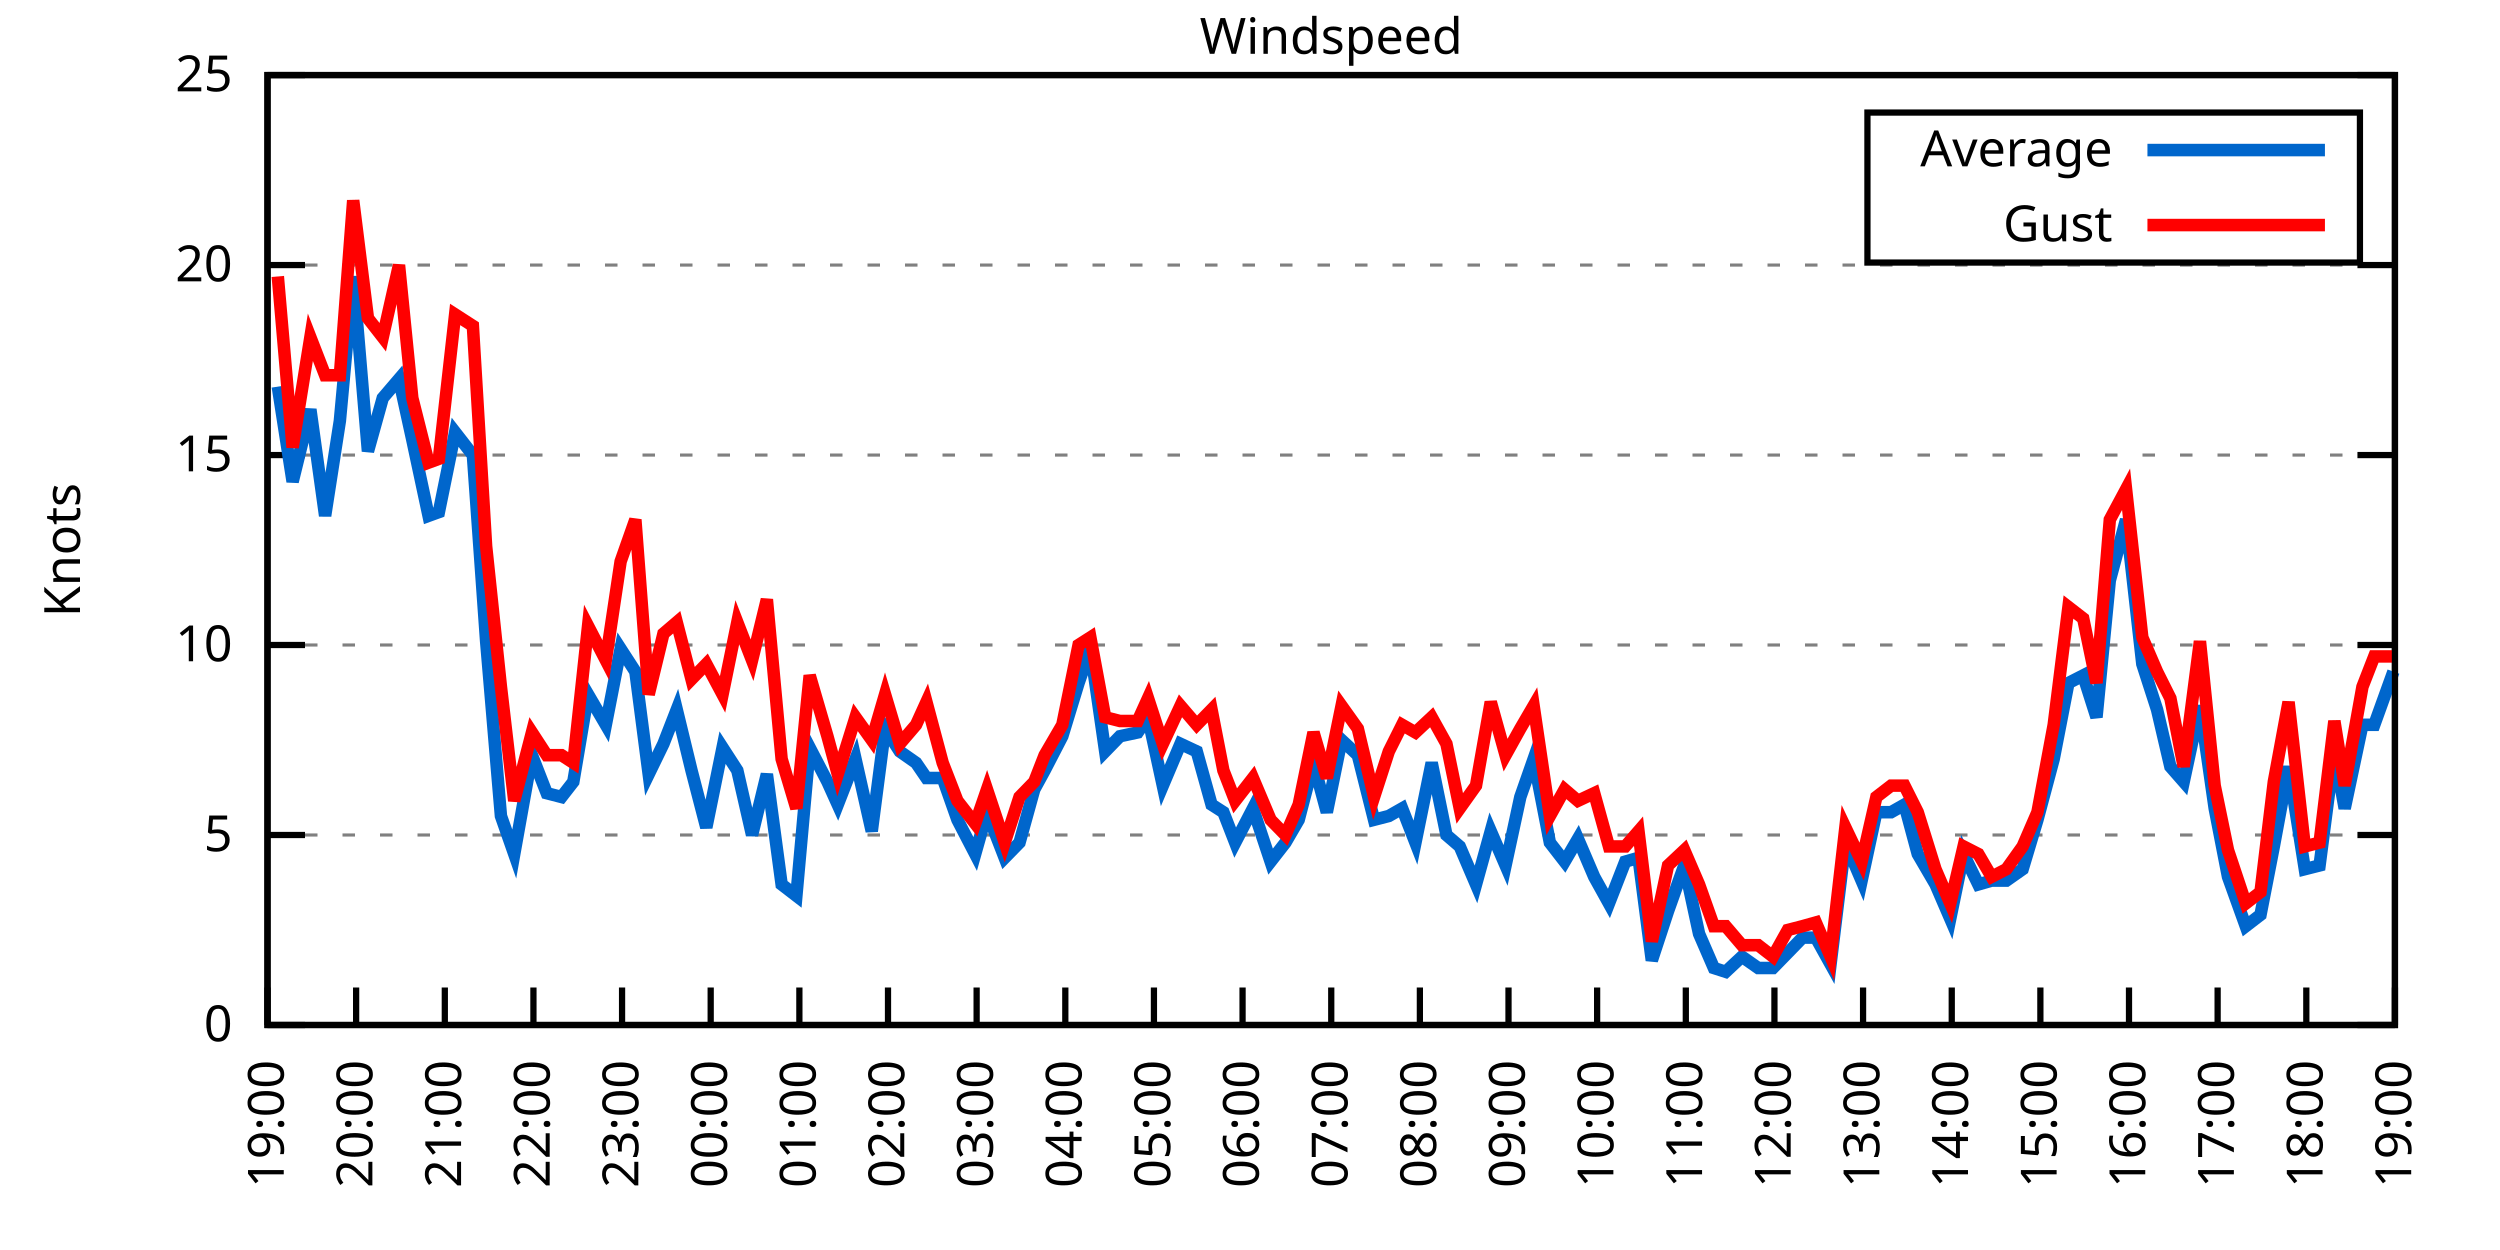
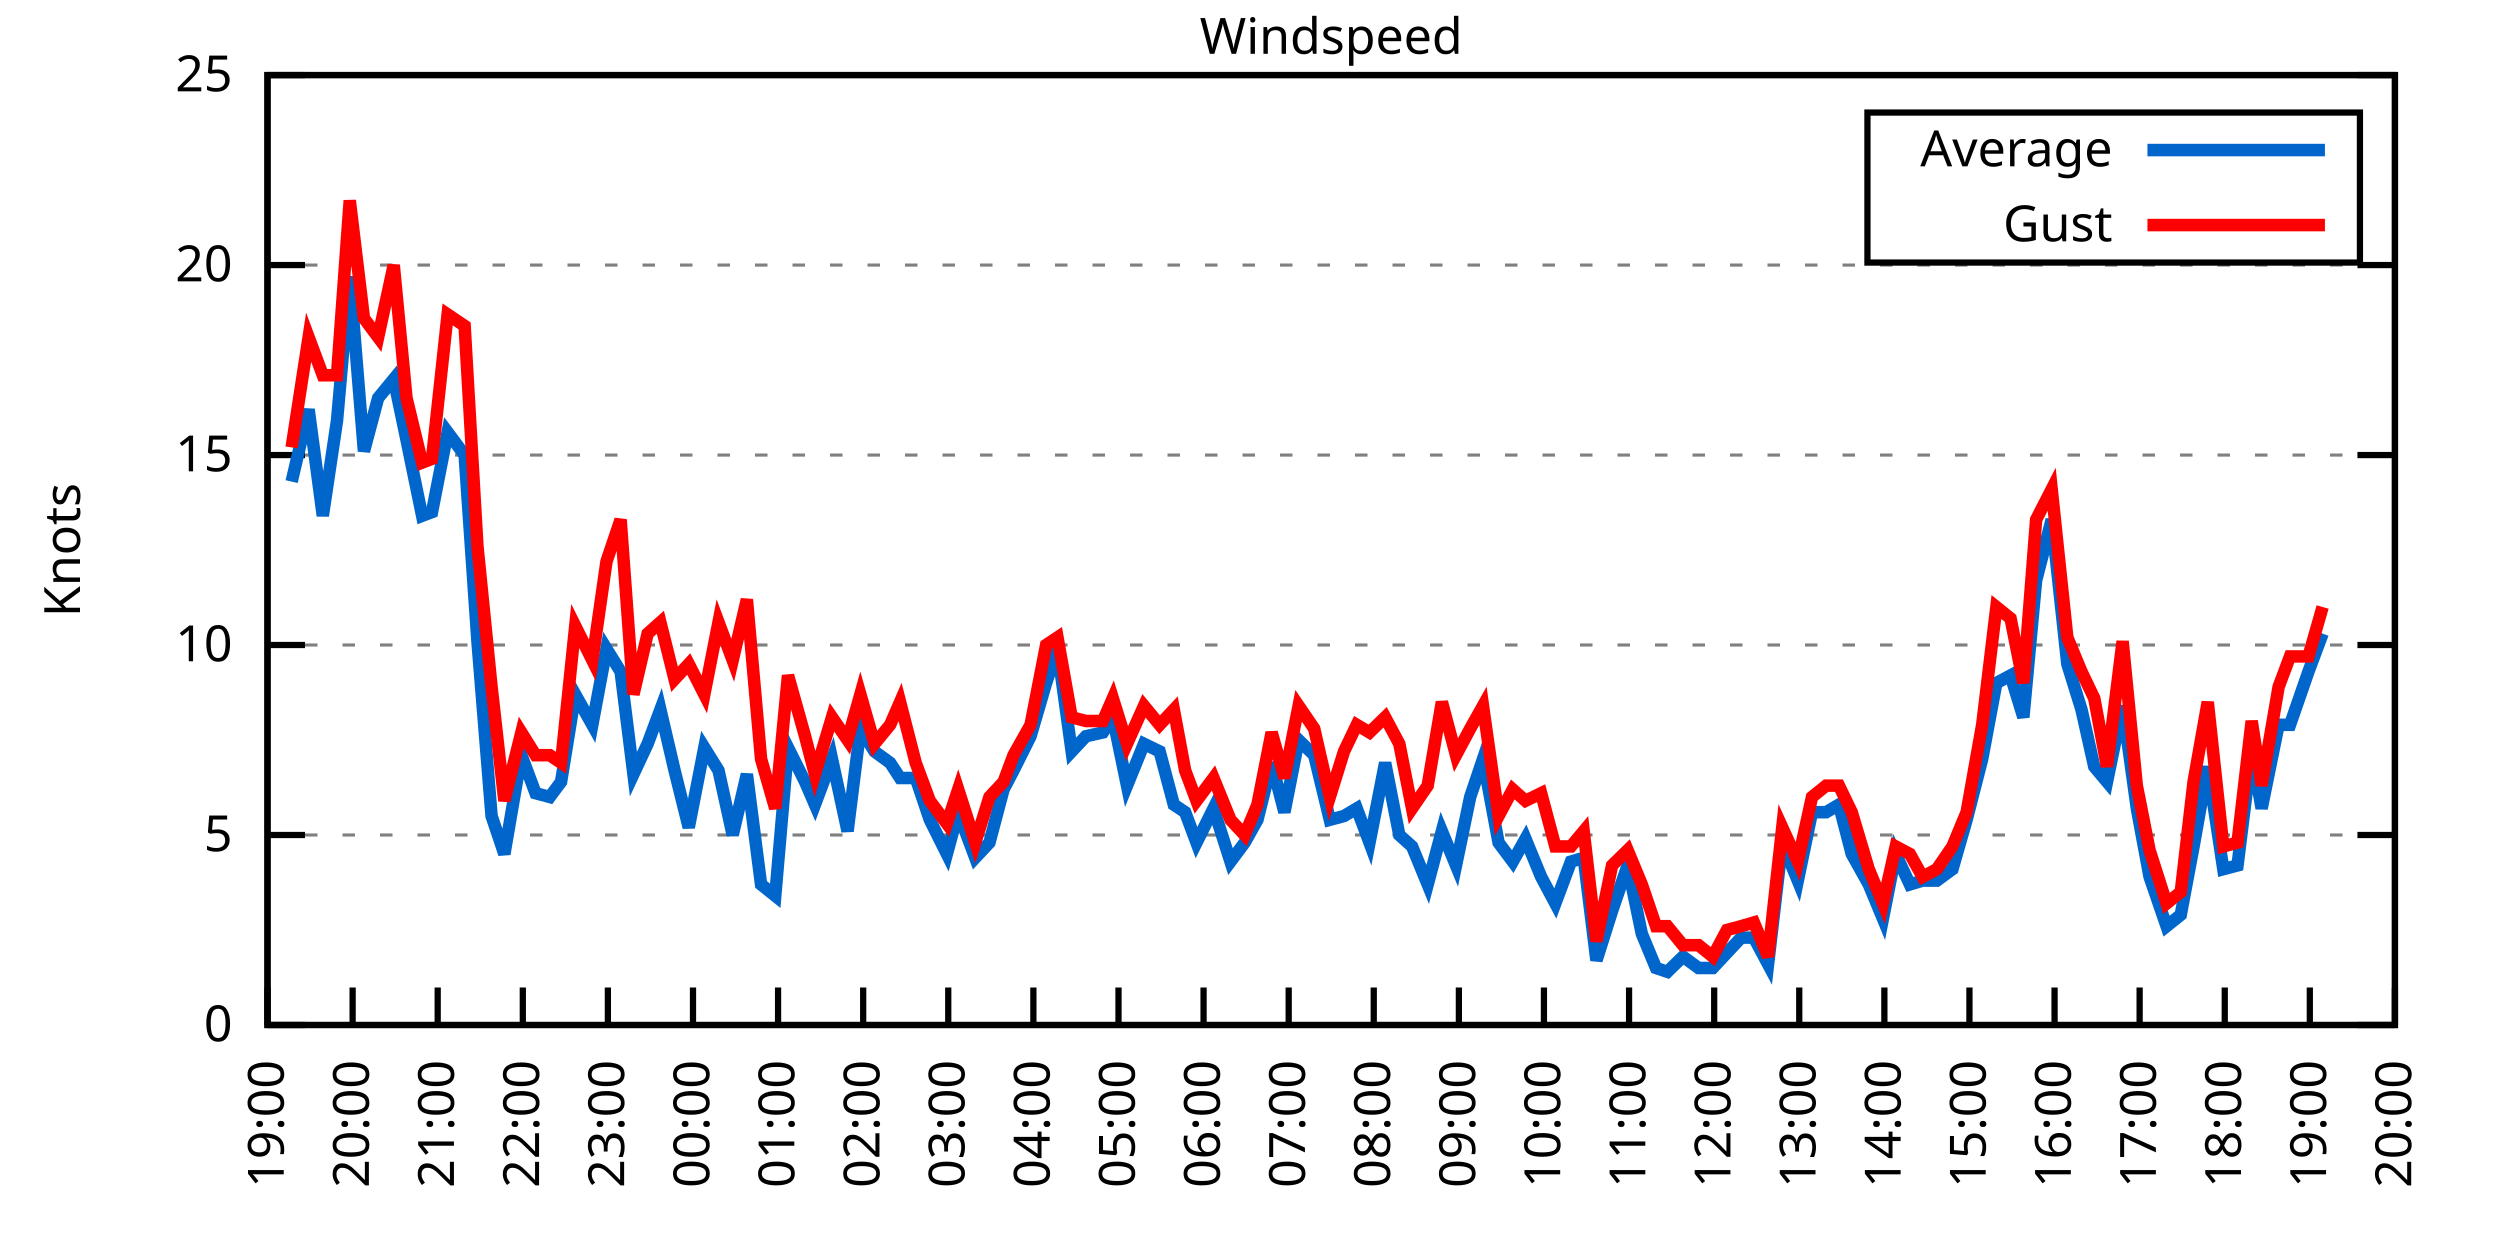
<svg xmlns="http://www.w3.org/2000/svg" xmlns:xlink="http://www.w3.org/1999/xlink" width="400" height="200" viewBox="0 0 400 200">
  <g id="gnuplot_canvas">
    <rect x="0" y="0" width="400" height="200" fill="none" />
    <defs>
      <circle id="gpDot" r="0.5" stroke-width="0.5" stroke="currentColor" />
      <path id="gpPt0" stroke-width="0.333" stroke="currentColor" d="M-1,0 h2 M0,-1 v2" />
      <path id="gpPt1" stroke-width="0.333" stroke="currentColor" d="M-1,-1 L1,1 M1,-1 L-1,1" />
      <path id="gpPt2" stroke-width="0.333" stroke="currentColor" d="M-1,0 L1,0 M0,-1 L0,1 M-1,-1 L1,1 M-1,1 L1,-1" />
      <rect id="gpPt3" stroke-width="0.333" stroke="currentColor" x="-1" y="-1" width="2" height="2" />
      <rect id="gpPt4" stroke-width="0.333" stroke="currentColor" fill="currentColor" x="-1" y="-1" width="2" height="2" />
      <circle id="gpPt5" stroke-width="0.333" stroke="currentColor" cx="0" cy="0" r="1" />
      <use xlink:href="#gpPt5" id="gpPt6" fill="currentColor" stroke="none" />
      <path id="gpPt7" stroke-width="0.333" stroke="currentColor" d="M0,-1.33 L-1.33,0.67 L1.33,0.67 z" />
      <use xlink:href="#gpPt7" id="gpPt8" fill="currentColor" stroke="none" />
      <use xlink:href="#gpPt7" id="gpPt9" stroke="currentColor" transform="rotate(180)" />
      <use xlink:href="#gpPt9" id="gpPt10" fill="currentColor" stroke="none" />
      <use xlink:href="#gpPt3" id="gpPt11" stroke="currentColor" transform="rotate(45)" />
      <use xlink:href="#gpPt11" id="gpPt12" fill="currentColor" stroke="none" />
      <path id="gpPt13" stroke-width="0.333" stroke="currentColor" d="M0,1.330 L1.265,0.411 L0.782,-1.067 L-0.782,-1.076 L-1.265,0.411 z" />
      <use xlink:href="#gpPt13" id="gpPt14" fill="currentColor" stroke="none" />
      <filter id="textbox" filterUnits="objectBoundingBox" x="0" y="0" height="1" width="1">
        <feFlood flood-color="white" flood-opacity="1" result="bgnd" />
        <feComposite in="SourceGraphic" in2="bgnd" operator="atop" />
      </filter>
      <filter id="greybox" filterUnits="objectBoundingBox" x="0" y="0" height="1" width="1">
        <feFlood flood-color="lightgrey" flood-opacity="1" result="grey" />
        <feComposite in="SourceGraphic" in2="grey" operator="atop" />
      </filter>
    </defs>
    <g fill="none" color="white" stroke="currentColor" stroke-width="1.00" stroke-linecap="butt" stroke-linejoin="miter">
</g>
    <g fill="none" color="black" stroke="currentColor" stroke-width="1.00" stroke-linecap="butt" stroke-linejoin="miter">
      <g stroke="none" shape-rendering="crispEdges">
        <polygon fill="rgb(255, 255, 255)" points="42.80,164.00 383.18,164.00 383.18,12.02 42.80,12.02 " />
      </g>
    </g>
    <g fill="none" color="black" stroke="currentColor" stroke-width="1.00" stroke-linecap="butt" stroke-linejoin="miter">
</g>
    <g fill="none" color="black" stroke="black" stroke-width="0.50" stroke-linecap="butt" stroke-linejoin="miter">
</g>
    <g fill="none" color="gray" stroke="currentColor" stroke-width="0.50" stroke-linecap="butt" stroke-linejoin="miter">
      <path stroke="gray" stroke-dasharray="2,4" class="gridline" d="M42.80,164.00 L383.19,164.00  " />
    </g>
    <g fill="none" color="gray" stroke="gray" stroke-width="1.00" stroke-linecap="butt" stroke-linejoin="miter">
</g>
    <g fill="none" color="black" stroke="currentColor" stroke-width="1.00" stroke-linecap="butt" stroke-linejoin="miter">
      <path stroke="black" d="M42.80,164.00 L48.80,164.00 M383.19,164.00 L377.19,164.00  " />
      <g transform="translate(37.20,166.60)" stroke="none" fill="black" font-family="Sans" font-size="8.00" text-anchor="end">
        <text>
          <tspan font-family="Sans"> 0</tspan>
        </text>
      </g>
    </g>
    <g fill="none" color="black" stroke="currentColor" stroke-width="1.00" stroke-linecap="butt" stroke-linejoin="miter">
</g>
    <g fill="none" color="black" stroke="black" stroke-width="0.50" stroke-linecap="butt" stroke-linejoin="miter">
</g>
    <g fill="none" color="gray" stroke="currentColor" stroke-width="0.50" stroke-linecap="butt" stroke-linejoin="miter">
      <path stroke="gray" stroke-dasharray="2,4" class="gridline" d="M42.80,133.60 L383.19,133.60  " />
    </g>
    <g fill="none" color="gray" stroke="gray" stroke-width="1.00" stroke-linecap="butt" stroke-linejoin="miter">
</g>
    <g fill="none" color="black" stroke="currentColor" stroke-width="1.00" stroke-linecap="butt" stroke-linejoin="miter">
      <path stroke="black" d="M42.80,133.60 L48.80,133.60 M383.19,133.60 L377.19,133.60  " />
      <g transform="translate(37.20,136.20)" stroke="none" fill="black" font-family="Sans" font-size="8.00" text-anchor="end">
        <text>
          <tspan font-family="Sans"> 5</tspan>
        </text>
      </g>
    </g>
    <g fill="none" color="black" stroke="currentColor" stroke-width="1.00" stroke-linecap="butt" stroke-linejoin="miter">
</g>
    <g fill="none" color="black" stroke="black" stroke-width="0.50" stroke-linecap="butt" stroke-linejoin="miter">
</g>
    <g fill="none" color="gray" stroke="currentColor" stroke-width="0.50" stroke-linecap="butt" stroke-linejoin="miter">
      <path stroke="gray" stroke-dasharray="2,4" class="gridline" d="M42.80,103.20 L383.19,103.20  " />
    </g>
    <g fill="none" color="gray" stroke="gray" stroke-width="1.00" stroke-linecap="butt" stroke-linejoin="miter">
</g>
    <g fill="none" color="black" stroke="currentColor" stroke-width="1.00" stroke-linecap="butt" stroke-linejoin="miter">
      <path stroke="black" d="M42.80,103.20 L48.80,103.20 M383.19,103.20 L377.19,103.20  " />
      <g transform="translate(37.20,105.80)" stroke="none" fill="black" font-family="Sans" font-size="8.00" text-anchor="end">
        <text>
          <tspan font-family="Sans"> 10</tspan>
        </text>
      </g>
    </g>
    <g fill="none" color="black" stroke="currentColor" stroke-width="1.00" stroke-linecap="butt" stroke-linejoin="miter">
</g>
    <g fill="none" color="black" stroke="black" stroke-width="0.50" stroke-linecap="butt" stroke-linejoin="miter">
</g>
    <g fill="none" color="gray" stroke="currentColor" stroke-width="0.50" stroke-linecap="butt" stroke-linejoin="miter">
      <path stroke="gray" stroke-dasharray="2,4" class="gridline" d="M42.80,72.81 L383.19,72.81  " />
    </g>
    <g fill="none" color="gray" stroke="gray" stroke-width="1.00" stroke-linecap="butt" stroke-linejoin="miter">
</g>
    <g fill="none" color="black" stroke="currentColor" stroke-width="1.00" stroke-linecap="butt" stroke-linejoin="miter">
      <path stroke="black" d="M42.80,72.81 L48.80,72.81 M383.19,72.81 L377.19,72.81  " />
      <g transform="translate(37.20,75.41)" stroke="none" fill="black" font-family="Sans" font-size="8.00" text-anchor="end">
        <text>
          <tspan font-family="Sans"> 15</tspan>
        </text>
      </g>
    </g>
    <g fill="none" color="black" stroke="currentColor" stroke-width="1.00" stroke-linecap="butt" stroke-linejoin="miter">
</g>
    <g fill="none" color="black" stroke="black" stroke-width="0.50" stroke-linecap="butt" stroke-linejoin="miter">
</g>
    <g fill="none" color="gray" stroke="currentColor" stroke-width="0.50" stroke-linecap="butt" stroke-linejoin="miter">
      <path stroke="gray" stroke-dasharray="2,4" class="gridline" d="M42.80,42.41 L383.19,42.41  " />
    </g>
    <g fill="none" color="gray" stroke="gray" stroke-width="1.00" stroke-linecap="butt" stroke-linejoin="miter">
</g>
    <g fill="none" color="black" stroke="currentColor" stroke-width="1.00" stroke-linecap="butt" stroke-linejoin="miter">
      <path stroke="black" d="M42.80,42.41 L48.80,42.41 M383.19,42.41 L377.19,42.41  " />
      <g transform="translate(37.20,45.01)" stroke="none" fill="black" font-family="Sans" font-size="8.00" text-anchor="end">
        <text>
          <tspan font-family="Sans"> 20</tspan>
        </text>
      </g>
    </g>
    <g fill="none" color="black" stroke="currentColor" stroke-width="1.00" stroke-linecap="butt" stroke-linejoin="miter">
</g>
    <g fill="none" color="black" stroke="black" stroke-width="0.50" stroke-linecap="butt" stroke-linejoin="miter">
</g>
    <g fill="none" color="gray" stroke="currentColor" stroke-width="0.50" stroke-linecap="butt" stroke-linejoin="miter">
      <path stroke="gray" stroke-dasharray="2,4" class="gridline" d="M42.80,12.01 L383.19,12.01  " />
    </g>
    <g fill="none" color="gray" stroke="gray" stroke-width="1.00" stroke-linecap="butt" stroke-linejoin="miter">
</g>
    <g fill="none" color="black" stroke="currentColor" stroke-width="1.00" stroke-linecap="butt" stroke-linejoin="miter">
      <path stroke="black" d="M42.80,12.01 L48.80,12.01 M383.19,12.01 L377.19,12.01  " />
      <g transform="translate(37.20,14.61)" stroke="none" fill="black" font-family="Sans" font-size="8.00" text-anchor="end">
        <text>
          <tspan font-family="Sans"> 25</tspan>
        </text>
      </g>
    </g>
    <g fill="none" color="black" stroke="currentColor" stroke-width="1.00" stroke-linecap="butt" stroke-linejoin="miter">
      <path stroke="black" d="M42.80,164.00 L42.80,158.00  " />
      <g transform="translate(45.40,169.60) rotate(270.00)" stroke="none" fill="black" font-family="Sans" font-size="8.00" text-anchor="end">
        <text>
          <tspan font-family="Sans">19:00</tspan>
        </text>
      </g>
    </g>
    <g fill="none" color="black" stroke="currentColor" stroke-width="1.00" stroke-linecap="butt" stroke-linejoin="miter">
-       <path stroke="black" d="M56.98,164.00 L56.98,158.00  " />
-       <g transform="translate(59.58,169.60) rotate(270.00)" stroke="none" fill="black" font-family="Sans" font-size="8.00" text-anchor="end">
+       <path stroke="black" d="M56.42,164.00 L56.42,158.00  " />
+       <g transform="translate(59.02,169.60) rotate(270.00)" stroke="none" fill="black" font-family="Sans" font-size="8.00" text-anchor="end">
        <text>
          <tspan font-family="Sans">20:00</tspan>
        </text>
      </g>
    </g>
    <g fill="none" color="black" stroke="currentColor" stroke-width="1.00" stroke-linecap="butt" stroke-linejoin="miter">
-       <path stroke="black" d="M71.17,164.00 L71.17,158.00  " />
-       <g transform="translate(73.77,169.60) rotate(270.00)" stroke="none" fill="black" font-family="Sans" font-size="8.00" text-anchor="end">
+       <path stroke="black" d="M70.03,164.00 L70.03,158.00  " />
+       <g transform="translate(72.63,169.60) rotate(270.00)" stroke="none" fill="black" font-family="Sans" font-size="8.00" text-anchor="end">
        <text>
          <tspan font-family="Sans">21:00</tspan>
        </text>
      </g>
    </g>
    <g fill="none" color="black" stroke="currentColor" stroke-width="1.00" stroke-linecap="butt" stroke-linejoin="miter">
-       <path stroke="black" d="M85.35,164.00 L85.35,158.00  " />
-       <g transform="translate(87.95,169.60) rotate(270.00)" stroke="none" fill="black" font-family="Sans" font-size="8.00" text-anchor="end">
+       <path stroke="black" d="M83.65,164.00 L83.65,158.00  " />
+       <g transform="translate(86.25,169.60) rotate(270.00)" stroke="none" fill="black" font-family="Sans" font-size="8.00" text-anchor="end">
        <text>
          <tspan font-family="Sans">22:00</tspan>
        </text>
      </g>
    </g>
    <g fill="none" color="black" stroke="currentColor" stroke-width="1.00" stroke-linecap="butt" stroke-linejoin="miter">
-       <path stroke="black" d="M99.53,164.00 L99.53,158.00  " />
-       <g transform="translate(102.13,169.60) rotate(270.00)" stroke="none" fill="black" font-family="Sans" font-size="8.00" text-anchor="end">
+       <path stroke="black" d="M97.26,164.00 L97.26,158.00  " />
+       <g transform="translate(99.86,169.60) rotate(270.00)" stroke="none" fill="black" font-family="Sans" font-size="8.00" text-anchor="end">
        <text>
          <tspan font-family="Sans">23:00</tspan>
        </text>
      </g>
    </g>
    <g fill="none" color="black" stroke="currentColor" stroke-width="1.00" stroke-linecap="butt" stroke-linejoin="miter">
-       <path stroke="black" d="M113.71,164.00 L113.71,158.00  " />
-       <g transform="translate(116.31,169.60) rotate(270.00)" stroke="none" fill="black" font-family="Sans" font-size="8.00" text-anchor="end">
+       <path stroke="black" d="M110.88,164.00 L110.88,158.00  " />
+       <g transform="translate(113.48,169.60) rotate(270.00)" stroke="none" fill="black" font-family="Sans" font-size="8.00" text-anchor="end">
        <text>
          <tspan font-family="Sans">00:00</tspan>
        </text>
      </g>
    </g>
    <g fill="none" color="black" stroke="currentColor" stroke-width="1.00" stroke-linecap="butt" stroke-linejoin="miter">
-       <path stroke="black" d="M127.90,164.00 L127.90,158.00  " />
-       <g transform="translate(130.50,169.60) rotate(270.00)" stroke="none" fill="black" font-family="Sans" font-size="8.00" text-anchor="end">
+       <path stroke="black" d="M124.49,164.00 L124.49,158.00  " />
+       <g transform="translate(127.09,169.60) rotate(270.00)" stroke="none" fill="black" font-family="Sans" font-size="8.00" text-anchor="end">
        <text>
          <tspan font-family="Sans">01:00</tspan>
        </text>
      </g>
    </g>
    <g fill="none" color="black" stroke="currentColor" stroke-width="1.00" stroke-linecap="butt" stroke-linejoin="miter">
-       <path stroke="black" d="M142.08,164.00 L142.08,158.00  " />
-       <g transform="translate(144.68,169.60) rotate(270.00)" stroke="none" fill="black" font-family="Sans" font-size="8.00" text-anchor="end">
+       <path stroke="black" d="M138.11,164.00 L138.11,158.00  " />
+       <g transform="translate(140.71,169.60) rotate(270.00)" stroke="none" fill="black" font-family="Sans" font-size="8.00" text-anchor="end">
        <text>
          <tspan font-family="Sans">02:00</tspan>
        </text>
      </g>
    </g>
    <g fill="none" color="black" stroke="currentColor" stroke-width="1.00" stroke-linecap="butt" stroke-linejoin="miter">
-       <path stroke="black" d="M156.26,164.00 L156.26,158.00  " />
-       <g transform="translate(158.86,169.60) rotate(270.00)" stroke="none" fill="black" font-family="Sans" font-size="8.00" text-anchor="end">
+       <path stroke="black" d="M151.72,164.00 L151.72,158.00  " />
+       <g transform="translate(154.32,169.60) rotate(270.00)" stroke="none" fill="black" font-family="Sans" font-size="8.00" text-anchor="end">
        <text>
          <tspan font-family="Sans">03:00</tspan>
        </text>
      </g>
    </g>
    <g fill="none" color="black" stroke="currentColor" stroke-width="1.00" stroke-linecap="butt" stroke-linejoin="miter">
-       <path stroke="black" d="M170.45,164.00 L170.45,158.00  " />
-       <g transform="translate(173.05,169.60) rotate(270.00)" stroke="none" fill="black" font-family="Sans" font-size="8.00" text-anchor="end">
+       <path stroke="black" d="M165.34,164.00 L165.34,158.00  " />
+       <g transform="translate(167.94,169.60) rotate(270.00)" stroke="none" fill="black" font-family="Sans" font-size="8.00" text-anchor="end">
        <text>
          <tspan font-family="Sans">04:00</tspan>
        </text>
      </g>
    </g>
    <g fill="none" color="black" stroke="currentColor" stroke-width="1.00" stroke-linecap="butt" stroke-linejoin="miter">
-       <path stroke="black" d="M184.63,164.00 L184.63,158.00  " />
-       <g transform="translate(187.23,169.60) rotate(270.00)" stroke="none" fill="black" font-family="Sans" font-size="8.00" text-anchor="end">
+       <path stroke="black" d="M178.96,164.00 L178.96,158.00  " />
+       <g transform="translate(181.56,169.60) rotate(270.00)" stroke="none" fill="black" font-family="Sans" font-size="8.00" text-anchor="end">
        <text>
          <tspan font-family="Sans">05:00</tspan>
        </text>
      </g>
    </g>
    <g fill="none" color="black" stroke="currentColor" stroke-width="1.00" stroke-linecap="butt" stroke-linejoin="miter">
-       <path stroke="black" d="M198.81,164.00 L198.81,158.00  " />
-       <g transform="translate(201.41,169.60) rotate(270.00)" stroke="none" fill="black" font-family="Sans" font-size="8.00" text-anchor="end">
+       <path stroke="black" d="M192.57,164.00 L192.57,158.00  " />
+       <g transform="translate(195.17,169.60) rotate(270.00)" stroke="none" fill="black" font-family="Sans" font-size="8.00" text-anchor="end">
        <text>
          <tspan font-family="Sans">06:00</tspan>
        </text>
      </g>
    </g>
    <g fill="none" color="black" stroke="currentColor" stroke-width="1.00" stroke-linecap="butt" stroke-linejoin="miter">
-       <path stroke="black" d="M213.00,164.00 L213.00,158.00  " />
-       <g transform="translate(215.60,169.60) rotate(270.00)" stroke="none" fill="black" font-family="Sans" font-size="8.00" text-anchor="end">
+       <path stroke="black" d="M206.19,164.00 L206.19,158.00  " />
+       <g transform="translate(208.79,169.60) rotate(270.00)" stroke="none" fill="black" font-family="Sans" font-size="8.00" text-anchor="end">
        <text>
          <tspan font-family="Sans">07:00</tspan>
        </text>
      </g>
    </g>
    <g fill="none" color="black" stroke="currentColor" stroke-width="1.00" stroke-linecap="butt" stroke-linejoin="miter">
-       <path stroke="black" d="M227.18,164.00 L227.18,158.00  " />
-       <g transform="translate(229.78,169.60) rotate(270.00)" stroke="none" fill="black" font-family="Sans" font-size="8.00" text-anchor="end">
+       <path stroke="black" d="M219.80,164.00 L219.80,158.00  " />
+       <g transform="translate(222.40,169.60) rotate(270.00)" stroke="none" fill="black" font-family="Sans" font-size="8.00" text-anchor="end">
        <text>
          <tspan font-family="Sans">08:00</tspan>
        </text>
      </g>
    </g>
    <g fill="none" color="black" stroke="currentColor" stroke-width="1.00" stroke-linecap="butt" stroke-linejoin="miter">
-       <path stroke="black" d="M241.36,164.00 L241.36,158.00  " />
-       <g transform="translate(243.96,169.60) rotate(270.00)" stroke="none" fill="black" font-family="Sans" font-size="8.00" text-anchor="end">
+       <path stroke="black" d="M233.42,164.00 L233.42,158.00  " />
+       <g transform="translate(236.02,169.60) rotate(270.00)" stroke="none" fill="black" font-family="Sans" font-size="8.00" text-anchor="end">
        <text>
          <tspan font-family="Sans">09:00</tspan>
        </text>
      </g>
    </g>
    <g fill="none" color="black" stroke="currentColor" stroke-width="1.00" stroke-linecap="butt" stroke-linejoin="miter">
-       <path stroke="black" d="M255.54,164.00 L255.54,158.00  " />
-       <g transform="translate(258.14,169.60) rotate(270.00)" stroke="none" fill="black" font-family="Sans" font-size="8.00" text-anchor="end">
+       <path stroke="black" d="M247.03,164.00 L247.03,158.00  " />
+       <g transform="translate(249.63,169.60) rotate(270.00)" stroke="none" fill="black" font-family="Sans" font-size="8.00" text-anchor="end">
        <text>
          <tspan font-family="Sans">10:00</tspan>
        </text>
      </g>
    </g>
    <g fill="none" color="black" stroke="currentColor" stroke-width="1.00" stroke-linecap="butt" stroke-linejoin="miter">
-       <path stroke="black" d="M269.73,164.00 L269.73,158.00  " />
-       <g transform="translate(272.33,169.60) rotate(270.00)" stroke="none" fill="black" font-family="Sans" font-size="8.00" text-anchor="end">
+       <path stroke="black" d="M260.65,164.00 L260.65,158.00  " />
+       <g transform="translate(263.25,169.60) rotate(270.00)" stroke="none" fill="black" font-family="Sans" font-size="8.00" text-anchor="end">
        <text>
          <tspan font-family="Sans">11:00</tspan>
        </text>
      </g>
    </g>
    <g fill="none" color="black" stroke="currentColor" stroke-width="1.00" stroke-linecap="butt" stroke-linejoin="miter">
-       <path stroke="black" d="M283.91,164.00 L283.91,158.00  " />
-       <g transform="translate(286.51,169.60) rotate(270.00)" stroke="none" fill="black" font-family="Sans" font-size="8.00" text-anchor="end">
+       <path stroke="black" d="M274.27,164.00 L274.27,158.00  " />
+       <g transform="translate(276.87,169.60) rotate(270.00)" stroke="none" fill="black" font-family="Sans" font-size="8.00" text-anchor="end">
        <text>
          <tspan font-family="Sans">12:00</tspan>
        </text>
      </g>
    </g>
    <g fill="none" color="black" stroke="currentColor" stroke-width="1.00" stroke-linecap="butt" stroke-linejoin="miter">
-       <path stroke="black" d="M298.09,164.00 L298.09,158.00  " />
-       <g transform="translate(300.69,169.60) rotate(270.00)" stroke="none" fill="black" font-family="Sans" font-size="8.00" text-anchor="end">
+       <path stroke="black" d="M287.88,164.00 L287.88,158.00  " />
+       <g transform="translate(290.48,169.60) rotate(270.00)" stroke="none" fill="black" font-family="Sans" font-size="8.00" text-anchor="end">
        <text>
          <tspan font-family="Sans">13:00</tspan>
        </text>
      </g>
    </g>
    <g fill="none" color="black" stroke="currentColor" stroke-width="1.00" stroke-linecap="butt" stroke-linejoin="miter">
-       <path stroke="black" d="M312.28,164.00 L312.28,158.00  " />
-       <g transform="translate(314.88,169.60) rotate(270.00)" stroke="none" fill="black" font-family="Sans" font-size="8.00" text-anchor="end">
+       <path stroke="black" d="M301.50,164.00 L301.50,158.00  " />
+       <g transform="translate(304.10,169.60) rotate(270.00)" stroke="none" fill="black" font-family="Sans" font-size="8.00" text-anchor="end">
        <text>
          <tspan font-family="Sans">14:00</tspan>
        </text>
      </g>
    </g>
    <g fill="none" color="black" stroke="currentColor" stroke-width="1.00" stroke-linecap="butt" stroke-linejoin="miter">
-       <path stroke="black" d="M326.46,164.00 L326.46,158.00  " />
-       <g transform="translate(329.06,169.60) rotate(270.00)" stroke="none" fill="black" font-family="Sans" font-size="8.00" text-anchor="end">
+       <path stroke="black" d="M315.11,164.00 L315.11,158.00  " />
+       <g transform="translate(317.71,169.60) rotate(270.00)" stroke="none" fill="black" font-family="Sans" font-size="8.00" text-anchor="end">
        <text>
          <tspan font-family="Sans">15:00</tspan>
        </text>
      </g>
    </g>
    <g fill="none" color="black" stroke="currentColor" stroke-width="1.00" stroke-linecap="butt" stroke-linejoin="miter">
-       <path stroke="black" d="M340.64,164.00 L340.64,158.00  " />
-       <g transform="translate(343.24,169.60) rotate(270.00)" stroke="none" fill="black" font-family="Sans" font-size="8.00" text-anchor="end">
+       <path stroke="black" d="M328.73,164.00 L328.73,158.00  " />
+       <g transform="translate(331.33,169.60) rotate(270.00)" stroke="none" fill="black" font-family="Sans" font-size="8.00" text-anchor="end">
        <text>
          <tspan font-family="Sans">16:00</tspan>
        </text>
      </g>
    </g>
    <g fill="none" color="black" stroke="currentColor" stroke-width="1.00" stroke-linecap="butt" stroke-linejoin="miter">
-       <path stroke="black" d="M354.82,164.00 L354.82,158.00  " />
-       <g transform="translate(357.42,169.60) rotate(270.00)" stroke="none" fill="black" font-family="Sans" font-size="8.00" text-anchor="end">
+       <path stroke="black" d="M342.34,164.00 L342.34,158.00  " />
+       <g transform="translate(344.94,169.60) rotate(270.00)" stroke="none" fill="black" font-family="Sans" font-size="8.00" text-anchor="end">
        <text>
          <tspan font-family="Sans">17:00</tspan>
        </text>
      </g>
    </g>
    <g fill="none" color="black" stroke="currentColor" stroke-width="1.00" stroke-linecap="butt" stroke-linejoin="miter">
-       <path stroke="black" d="M369.01,164.00 L369.01,158.00  " />
-       <g transform="translate(371.61,169.60) rotate(270.00)" stroke="none" fill="black" font-family="Sans" font-size="8.00" text-anchor="end">
+       <path stroke="black" d="M355.96,164.00 L355.96,158.00  " />
+       <g transform="translate(358.56,169.60) rotate(270.00)" stroke="none" fill="black" font-family="Sans" font-size="8.00" text-anchor="end">
        <text>
          <tspan font-family="Sans">18:00</tspan>
+         </text>
+       </g>
+     </g>
+     <g fill="none" color="black" stroke="currentColor" stroke-width="1.00" stroke-linecap="butt" stroke-linejoin="miter">
+       <path stroke="black" d="M369.57,164.00 L369.57,158.00  " />
+       <g transform="translate(372.17,169.60) rotate(270.00)" stroke="none" fill="black" font-family="Sans" font-size="8.00" text-anchor="end">
+         <text>
+           <tspan font-family="Sans">19:00</tspan>
        </text>
      </g>
    </g>
    <g fill="none" color="black" stroke="currentColor" stroke-width="1.00" stroke-linecap="butt" stroke-linejoin="miter">
      <path stroke="black" d="M383.19,164.00 L383.19,158.00  " />
      <g transform="translate(385.79,169.60) rotate(270.00)" stroke="none" fill="black" font-family="Sans" font-size="8.00" text-anchor="end">
        <text>
-           <tspan font-family="Sans">19:00</tspan>
+           <tspan font-family="Sans">20:00</tspan>
        </text>
      </g>
    </g>
    <g fill="none" color="black" stroke="currentColor" stroke-width="1.00" stroke-linecap="butt" stroke-linejoin="miter">
</g>
    <g fill="none" color="black" stroke="currentColor" stroke-width="1.00" stroke-linecap="butt" stroke-linejoin="miter">
      <path stroke="black" d="M42.80,12.01 L42.80,164.00 L383.19,164.00 L383.19,12.01 L42.80,12.01 Z  " />
    </g>
    <g fill="none" color="black" stroke="currentColor" stroke-width="1.00" stroke-linecap="butt" stroke-linejoin="miter">
</g>
    <g fill="none" color="black" stroke="currentColor" stroke-width="1.00" stroke-linecap="butt" stroke-linejoin="miter">
      <path stroke="black" d="M298.79,42.01 L298.79,18.01 L377.59,18.01 L377.59,42.01 L298.79,42.01 Z  " />
    </g>
    <g id="Windspeed_plot_1">
      <g fill="none" color="white" stroke="black" stroke-width="2.00" stroke-linecap="butt" stroke-linejoin="miter">
</g>
      <g fill="none" color="black" stroke="currentColor" stroke-width="2.00" stroke-linecap="butt" stroke-linejoin="miter">
        <g transform="translate(337.99,26.61)" stroke="none" fill="black" font-family="Sans" font-size="8.00" text-anchor="end">
          <text>
            <tspan font-family="Sans">Average</tspan>
          </text>
        </g>
      </g>
      <g fill="none" color="black" stroke="currentColor" stroke-width="2.00" stroke-linecap="butt" stroke-linejoin="miter">
-         <path stroke="rgb(  0, 102, 204)" d="M343.59,24.01 L371.99,24.01 M44.45,61.86 L46.82,77.06 L49.66,65.51 L52.02,82.53 L54.38,67.33 L56.51,44.23   L58.87,72.20 L61.24,63.69 L63.84,60.65 L65.97,70.37 L68.57,82.53 L70.22,81.93 L72.82,69.16 L75.66,72.81   L77.78,102.60 L80.15,130.56 L82.28,136.64 L85.11,120.83 L87.48,126.91 L89.84,127.52 L91.73,125.09 L94.09,111.11   L96.93,115.97 L99.30,103.81 L101.66,107.46 L103.79,123.87 L106.15,119.01 L108.28,113.54 L110.64,123.27 L113.01,132.39   L115.61,119.62 L117.97,123.27 L120.33,133.60 L122.70,123.87 L125.06,141.51 L127.42,143.33 L129.55,119.62 L132.39,125.09   L134.04,128.74 L136.88,121.44 L139.48,132.99 L141.61,116.58 L143.97,120.23 L146.57,122.05 L148.23,124.48 L150.83,124.48   L153.19,131.17 L156.03,136.64 L157.92,129.95 L160.75,137.25 L163.12,134.82 L165.48,126.31 L167.14,123.27 L169.97,117.80   L172.57,109.28 L174.46,103.81 L176.83,120.23 L179.19,117.80 L182.03,117.19 L183.68,114.76 L186.05,125.70 L188.88,119.01   L191.48,120.23 L193.85,128.74 L195.74,129.95 L197.63,134.82 L200.47,129.35 L203.30,137.86 L205.67,134.82 L207.79,131.17   L210.16,122.05 L212.29,129.95 L214.65,118.40 L217.25,120.83 L219.85,131.17 L222.21,130.56 L224.34,129.35 L226.47,134.82   L229.07,122.05 L231.43,133.60 L233.56,135.43 L236.16,141.51 L238.52,132.99 L240.89,138.47 L243.25,127.52 L245.38,121.44   L247.98,134.82 L250.34,137.86 L252.47,134.21 L255.07,140.29 L257.43,144.55 L260.04,137.86 L262.16,137.25 L264.29,153.66   L266.89,145.76 L269.49,138.47 L271.85,149.41 L274.22,154.88 L276.11,155.49 L278.71,153.06 L281.31,154.88 L283.67,154.88   L286.04,152.45 L288.40,150.02 L290.53,150.02 L292.89,154.27 L295.26,134.82 L297.86,140.90 L300.22,129.95 L302.58,129.95   L304.71,128.74 L306.84,136.64 L309.68,141.51 L312.04,146.98 L314.17,136.64 L316.53,141.51 L318.66,140.90 L321.02,140.90   L323.62,139.07 L325.99,131.17 L328.59,121.44 L330.95,109.28 L333.31,108.07 L335.44,114.76 L337.57,92.87 L340.17,83.14   L342.77,106.24 L345.13,113.54 L347.26,122.66 L349.39,125.09 L351.99,112.93 L354.35,129.35 L356.48,140.29 L359.32,148.19   L361.68,146.37 L363.81,135.43 L366.17,122.66 L368.77,139.07 L371.13,138.47 L373.50,120.23 L375.15,129.35 L377.99,115.97   L379.88,115.97 L382.95,107.46  " />
+         <path stroke="rgb(  0, 102, 204)" d="M343.59,24.01 L371.99,24.01 M46.66,77.06 L49.38,65.51 L51.65,82.53 L53.92,67.33 L55.96,44.23 L58.23,72.20   L60.50,63.69 L63.00,60.65 L65.04,70.37 L67.54,82.53 L69.12,81.93 L71.62,69.16 L74.34,72.81 L76.39,102.60   L78.65,130.56 L80.70,136.64 L83.42,120.83 L85.69,126.91 L87.96,127.52 L89.77,125.09 L92.04,111.11 L94.77,115.97   L97.04,103.81 L99.30,107.46 L101.35,123.87 L103.62,119.01 L105.66,113.54 L107.93,123.27 L110.20,132.39 L112.69,119.62   L114.96,123.27 L117.23,133.60 L119.50,123.87 L121.77,141.51 L124.04,143.33 L126.08,119.62 L128.81,125.09 L130.39,128.74   L133.12,121.44 L135.61,132.99 L137.66,116.58 L139.92,120.23 L142.42,122.05 L144.01,124.48 L146.51,124.48 L148.77,131.17   L151.50,136.64 L153.31,129.95 L156.04,137.25 L158.31,134.82 L160.57,126.31 L162.16,123.27 L164.89,117.80 L167.38,109.28   L169.20,103.81 L171.47,120.23 L173.74,117.80 L176.46,117.19 L178.05,114.76 L180.32,125.70 L183.04,119.01 L185.54,120.23   L187.81,128.74 L189.62,129.95 L191.44,134.82 L194.16,129.35 L196.88,137.86 L199.15,134.82 L201.19,131.17 L203.46,122.05   L205.51,129.95 L207.78,118.40 L210.27,120.83 L212.77,131.17 L215.04,130.56 L217.08,129.35 L219.12,134.82 L221.62,122.05   L223.89,133.60 L225.93,135.43 L228.43,141.51 L230.70,132.99 L232.96,138.47 L235.23,127.52 L237.28,121.44 L239.77,134.82   L242.04,137.86 L244.08,134.21 L246.58,140.29 L248.85,144.55 L251.35,137.86 L253.39,137.25 L255.43,153.66 L257.93,145.76   L260.42,138.47 L262.69,149.41 L264.96,154.88 L266.78,155.49 L269.27,153.06 L271.77,154.88 L274.04,154.88 L276.31,152.45   L278.58,150.02 L280.62,150.02 L282.89,154.27 L285.16,134.82 L287.65,140.90 L289.92,129.95 L292.19,129.95 L294.23,128.74   L296.28,136.64 L299.00,141.51 L301.27,146.98 L303.31,136.64 L305.58,141.51 L307.62,140.90 L309.89,140.90 L312.39,139.07   L314.66,131.17 L317.15,121.44 L319.42,109.28 L321.69,108.07 L323.74,114.76 L325.78,92.87 L328.27,83.14 L330.77,106.24   L333.04,113.54 L335.08,122.66 L337.12,125.09 L339.62,112.93 L341.89,129.35 L343.93,140.29 L346.65,148.19 L348.92,146.37   L350.97,135.43 L353.24,122.66 L355.73,139.07 L358.00,138.47 L360.27,120.23 L361.86,129.35 L364.58,115.97 L366.40,115.97   L369.35,107.46 L371.62,101.38  " />
      </g>
    </g>
    <g id="Windspeed_plot_2">
      <g fill="none" color="black" stroke="currentColor" stroke-width="2.00" stroke-linecap="butt" stroke-linejoin="miter">
        <g transform="translate(337.99,38.61)" stroke="none" fill="black" font-family="Sans" font-size="8.00" text-anchor="end">
          <text>
            <tspan font-family="Sans">Gust</tspan>
          </text>
        </g>
      </g>
      <g fill="none" color="black" stroke="currentColor" stroke-width="2.00" stroke-linecap="butt" stroke-linejoin="miter">
-         <path stroke="rgb(255,   0,   0)" d="M343.59,36.01 L371.99,36.01 M44.45,44.23 L46.82,71.59 L49.66,53.96 L52.02,60.04 L54.38,60.04 L56.51,32.07   L58.87,50.92 L61.24,53.96 L63.84,42.41 L65.97,63.69 L68.57,74.02 L70.22,73.41 L72.82,50.31 L75.66,52.14   L77.78,87.40 L80.15,109.89 L82.28,128.13 L85.11,117.19 L87.48,120.83 L89.84,120.83 L91.73,122.05 L94.09,100.16   L96.93,105.64 L99.30,89.83 L101.66,83.14 L103.79,111.11 L106.15,101.38 L108.28,99.56 L110.64,108.68 L113.01,106.24   L115.61,111.11 L117.97,99.56 L120.33,105.64 L122.70,95.91 L125.06,121.44 L127.42,129.35 L129.55,108.07 L132.39,117.80   L134.04,123.87 L136.88,114.76 L139.48,118.40 L141.61,111.11 L143.97,119.01 L146.57,115.97 L148.23,112.32 L150.83,122.05   L153.19,128.13 L156.03,131.78 L157.92,126.31 L160.75,134.82 L163.12,127.52 L165.48,125.09 L167.14,120.83 L169.97,115.97   L172.57,103.20 L174.46,101.99 L176.83,114.76 L179.19,115.36 L182.03,115.36 L183.68,111.72 L186.05,119.01 L188.88,112.93   L191.48,115.97 L193.85,113.54 L195.74,123.27 L197.63,128.13 L200.47,124.48 L203.30,131.17 L205.67,133.60 L207.79,128.74   L210.16,117.19 L212.29,124.48 L214.65,112.93 L217.25,116.58 L219.85,127.52 L222.21,120.23 L224.34,115.97 L226.47,117.19   L229.07,114.76 L231.43,119.01 L233.56,129.35 L236.16,125.70 L238.52,112.32 L240.89,120.83 L243.25,116.58 L245.38,112.93   L247.98,130.56 L250.34,126.31 L252.47,128.13 L255.07,126.91 L257.43,135.43 L260.04,135.43 L262.16,132.99 L264.29,150.62   L266.89,138.47 L269.49,136.03 L271.85,141.51 L274.22,148.19 L276.11,148.19 L278.71,151.23 L281.31,151.23 L283.67,153.06   L286.04,148.80 L288.40,148.19 L290.53,147.59 L292.89,153.06 L295.26,132.39 L297.86,137.86 L300.22,127.52 L302.58,125.70   L304.71,125.70 L306.84,129.95 L309.68,139.07 L312.04,144.55 L314.17,135.43 L316.53,136.64 L318.66,140.29 L321.02,139.07   L323.62,135.43 L325.99,129.95 L328.59,115.97 L330.95,97.12 L333.31,98.95 L335.44,109.28 L337.57,83.14 L340.17,78.28   L342.77,101.99 L345.13,107.46 L347.26,111.72 L349.39,122.66 L351.99,102.60 L354.35,125.70 L356.48,136.03 L359.32,144.55   L361.68,142.72 L363.81,125.09 L366.17,112.32 L368.77,135.43 L371.13,134.82 L373.50,115.36 L375.15,125.70 L377.99,109.89   L379.88,105.03 L382.95,105.03  " />
+         <path stroke="rgb(255,   0,   0)" d="M343.59,36.01 L371.99,36.01 M46.66,71.59 L49.38,53.96 L51.65,60.04 L53.92,60.04 L55.96,32.07 L58.23,50.92   L60.50,53.96 L63.00,42.41 L65.04,63.69 L67.54,74.02 L69.12,73.41 L71.62,50.31 L74.34,52.14 L76.39,87.40   L78.65,109.89 L80.70,128.13 L83.42,117.19 L85.69,120.83 L87.96,120.83 L89.77,122.05 L92.04,100.16 L94.77,105.64   L97.04,89.83 L99.30,83.14 L101.35,111.11 L103.62,101.38 L105.66,99.56 L107.93,108.68 L110.20,106.24 L112.69,111.11   L114.96,99.56 L117.23,105.64 L119.50,95.91 L121.77,121.44 L124.04,129.35 L126.08,108.07 L128.81,117.80 L130.39,123.87   L133.12,114.76 L135.61,118.40 L137.66,111.11 L139.92,119.01 L142.42,115.97 L144.01,112.32 L146.51,122.05 L148.77,128.13   L151.50,131.78 L153.31,126.31 L156.04,134.82 L158.31,127.52 L160.57,125.09 L162.16,120.83 L164.89,115.97 L167.38,103.20   L169.20,101.99 L171.47,114.76 L173.74,115.36 L176.46,115.36 L178.05,111.72 L180.32,119.01 L183.04,112.93 L185.54,115.97   L187.81,113.54 L189.62,123.27 L191.44,128.13 L194.16,124.48 L196.88,131.17 L199.15,133.60 L201.19,128.74 L203.46,117.19   L205.51,124.48 L207.78,112.93 L210.27,116.58 L212.77,127.52 L215.04,120.23 L217.08,115.97 L219.12,117.19 L221.62,114.76   L223.89,119.01 L225.93,129.35 L228.43,125.70 L230.70,112.32 L232.96,120.83 L235.23,116.58 L237.28,112.93 L239.77,130.56   L242.04,126.31 L244.08,128.13 L246.58,126.91 L248.85,135.43 L251.35,135.43 L253.39,132.99 L255.43,150.62 L257.93,138.47   L260.42,136.03 L262.69,141.51 L264.96,148.19 L266.78,148.19 L269.27,151.23 L271.77,151.23 L274.04,153.06 L276.31,148.80   L278.58,148.19 L280.62,147.59 L282.89,153.06 L285.16,132.39 L287.65,137.86 L289.92,127.52 L292.19,125.70 L294.23,125.70   L296.28,129.95 L299.00,139.07 L301.27,144.55 L303.31,135.43 L305.58,136.64 L307.62,140.29 L309.89,139.07 L312.39,135.43   L314.66,129.95 L317.15,115.97 L319.42,97.12 L321.69,98.95 L323.74,109.28 L325.78,83.14 L328.27,78.28 L330.77,101.99   L333.04,107.46 L335.08,111.72 L337.12,122.66 L339.62,102.60 L341.89,125.70 L343.93,136.03 L346.65,144.55 L348.92,142.72   L350.97,125.09 L353.24,112.32 L355.73,135.43 L358.00,134.82 L360.27,115.36 L361.86,125.70 L364.58,109.89 L366.40,105.03   L369.35,105.03 L371.62,97.12  " />
      </g>
    </g>
    <g fill="none" color="black" stroke="currentColor" stroke-width="2.00" stroke-linecap="butt" stroke-linejoin="miter">
</g>
    <g fill="none" color="black" stroke="black" stroke-width="1.00" stroke-linecap="butt" stroke-linejoin="miter">
</g>
    <g fill="none" color="black" stroke="currentColor" stroke-width="1.00" stroke-linecap="butt" stroke-linejoin="miter">
      <path stroke="black" d="M42.80,12.01 L42.80,164.00 L383.19,164.00 L383.19,12.01 L42.80,12.01 Z  " />
      <g transform="translate(12.80,88.01) rotate(270.00)" stroke="none" fill="black" font-family="Sans" font-size="8.00" text-anchor="middle">
        <text>
          <tspan font-family="Sans">Knots</tspan>
        </text>
      </g>
    </g>
    <g fill="none" color="black" stroke="currentColor" stroke-width="1.00" stroke-linecap="butt" stroke-linejoin="miter">
</g>
    <g fill="none" color="black" stroke="currentColor" stroke-width="1.00" stroke-linecap="butt" stroke-linejoin="miter">
      <g transform="translate(212.99,8.61)" stroke="none" fill="black" font-family="Sans" font-size="8.00" text-anchor="middle">
        <text>
          <tspan font-family="Sans">Windspeed</tspan>
        </text>
      </g>
    </g>
    <g fill="none" color="black" stroke="currentColor" stroke-width="1.00" stroke-linecap="butt" stroke-linejoin="miter">
</g>
  </g>
</svg>
